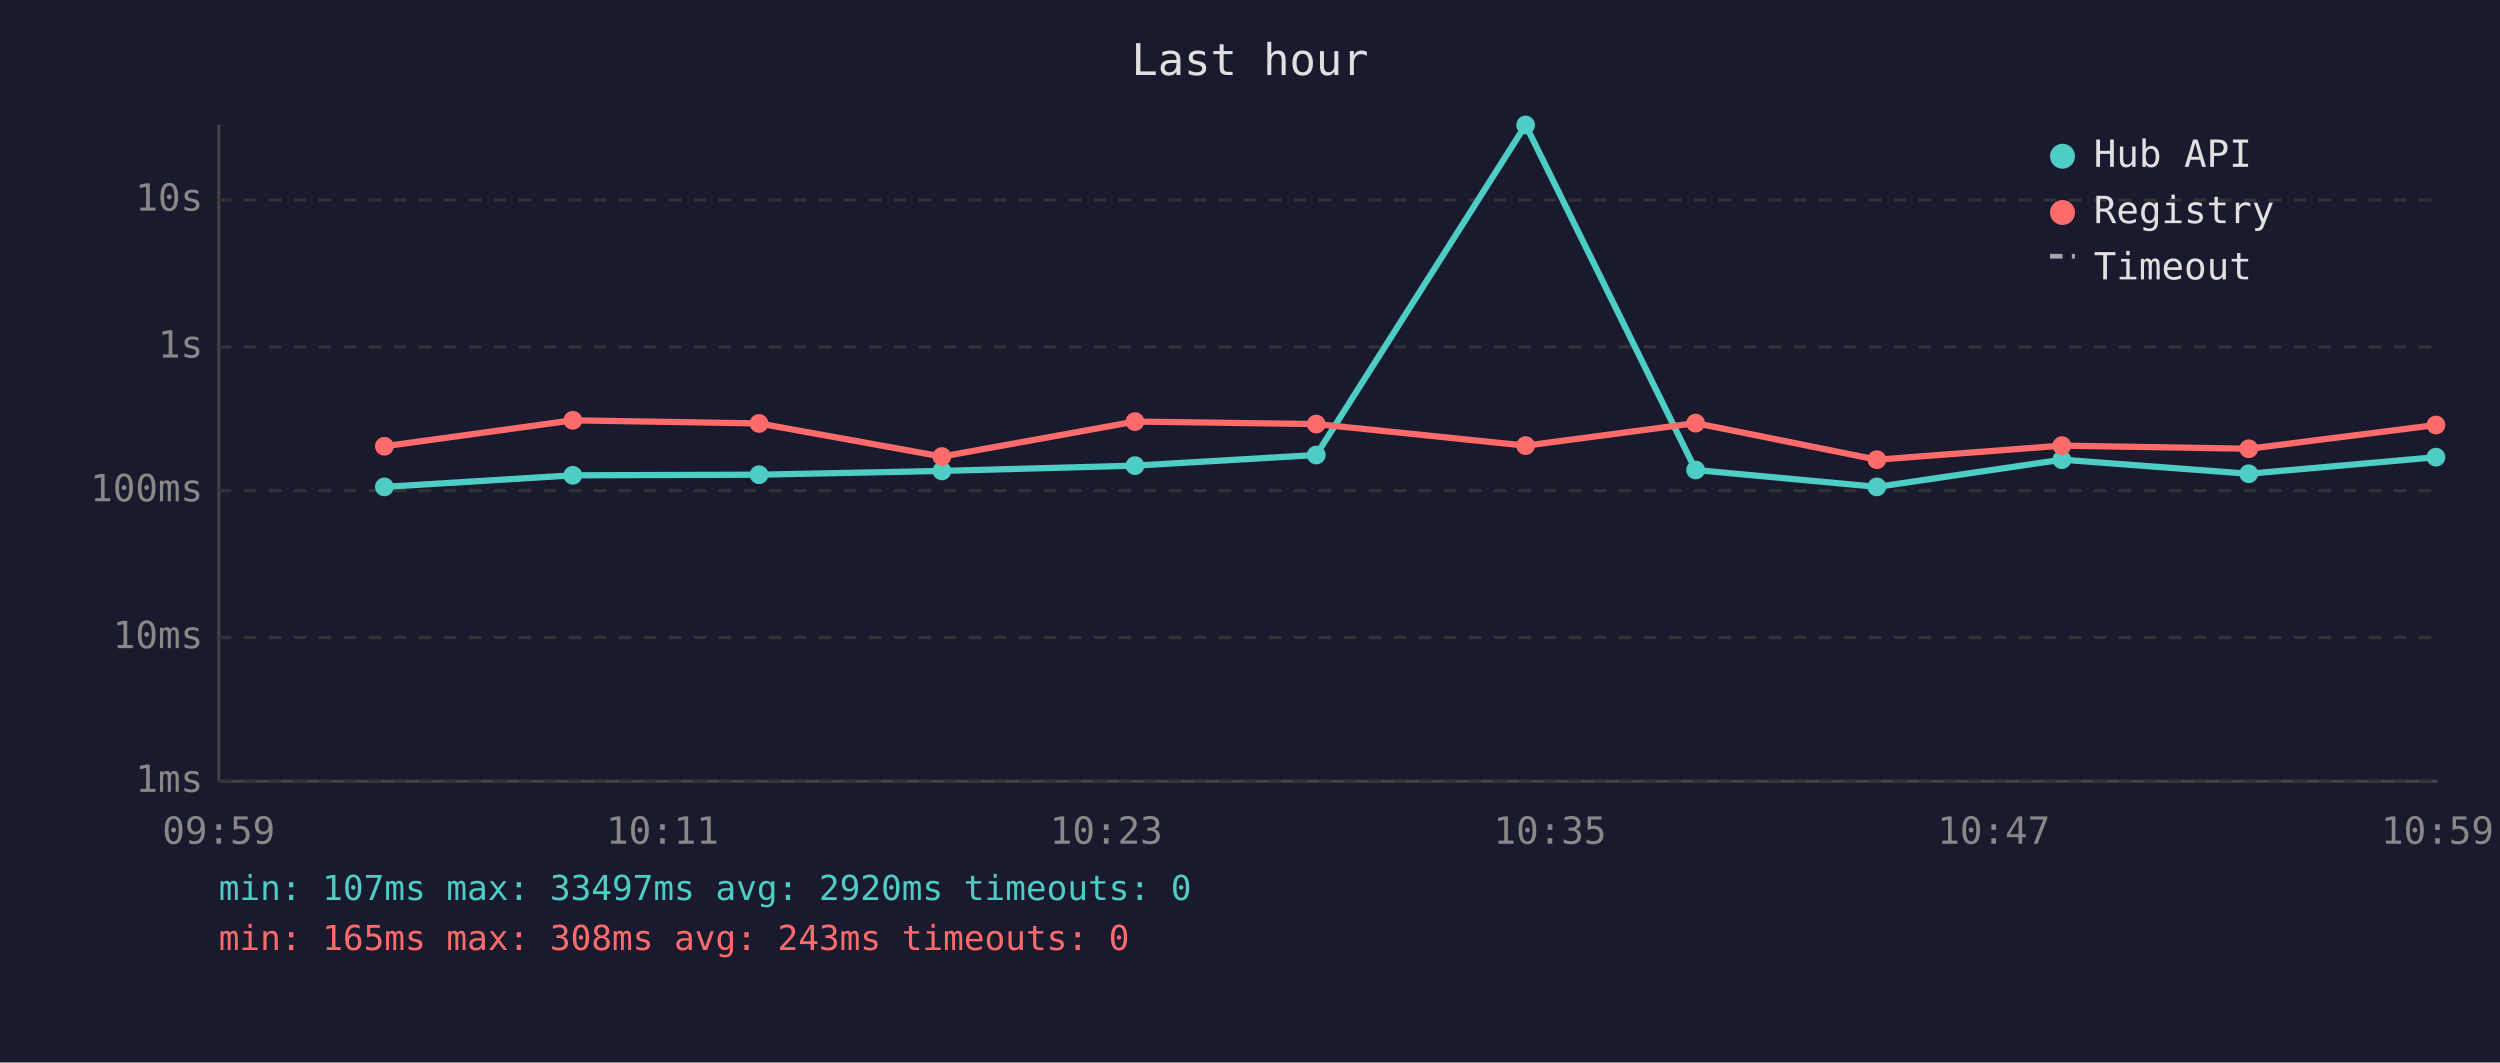
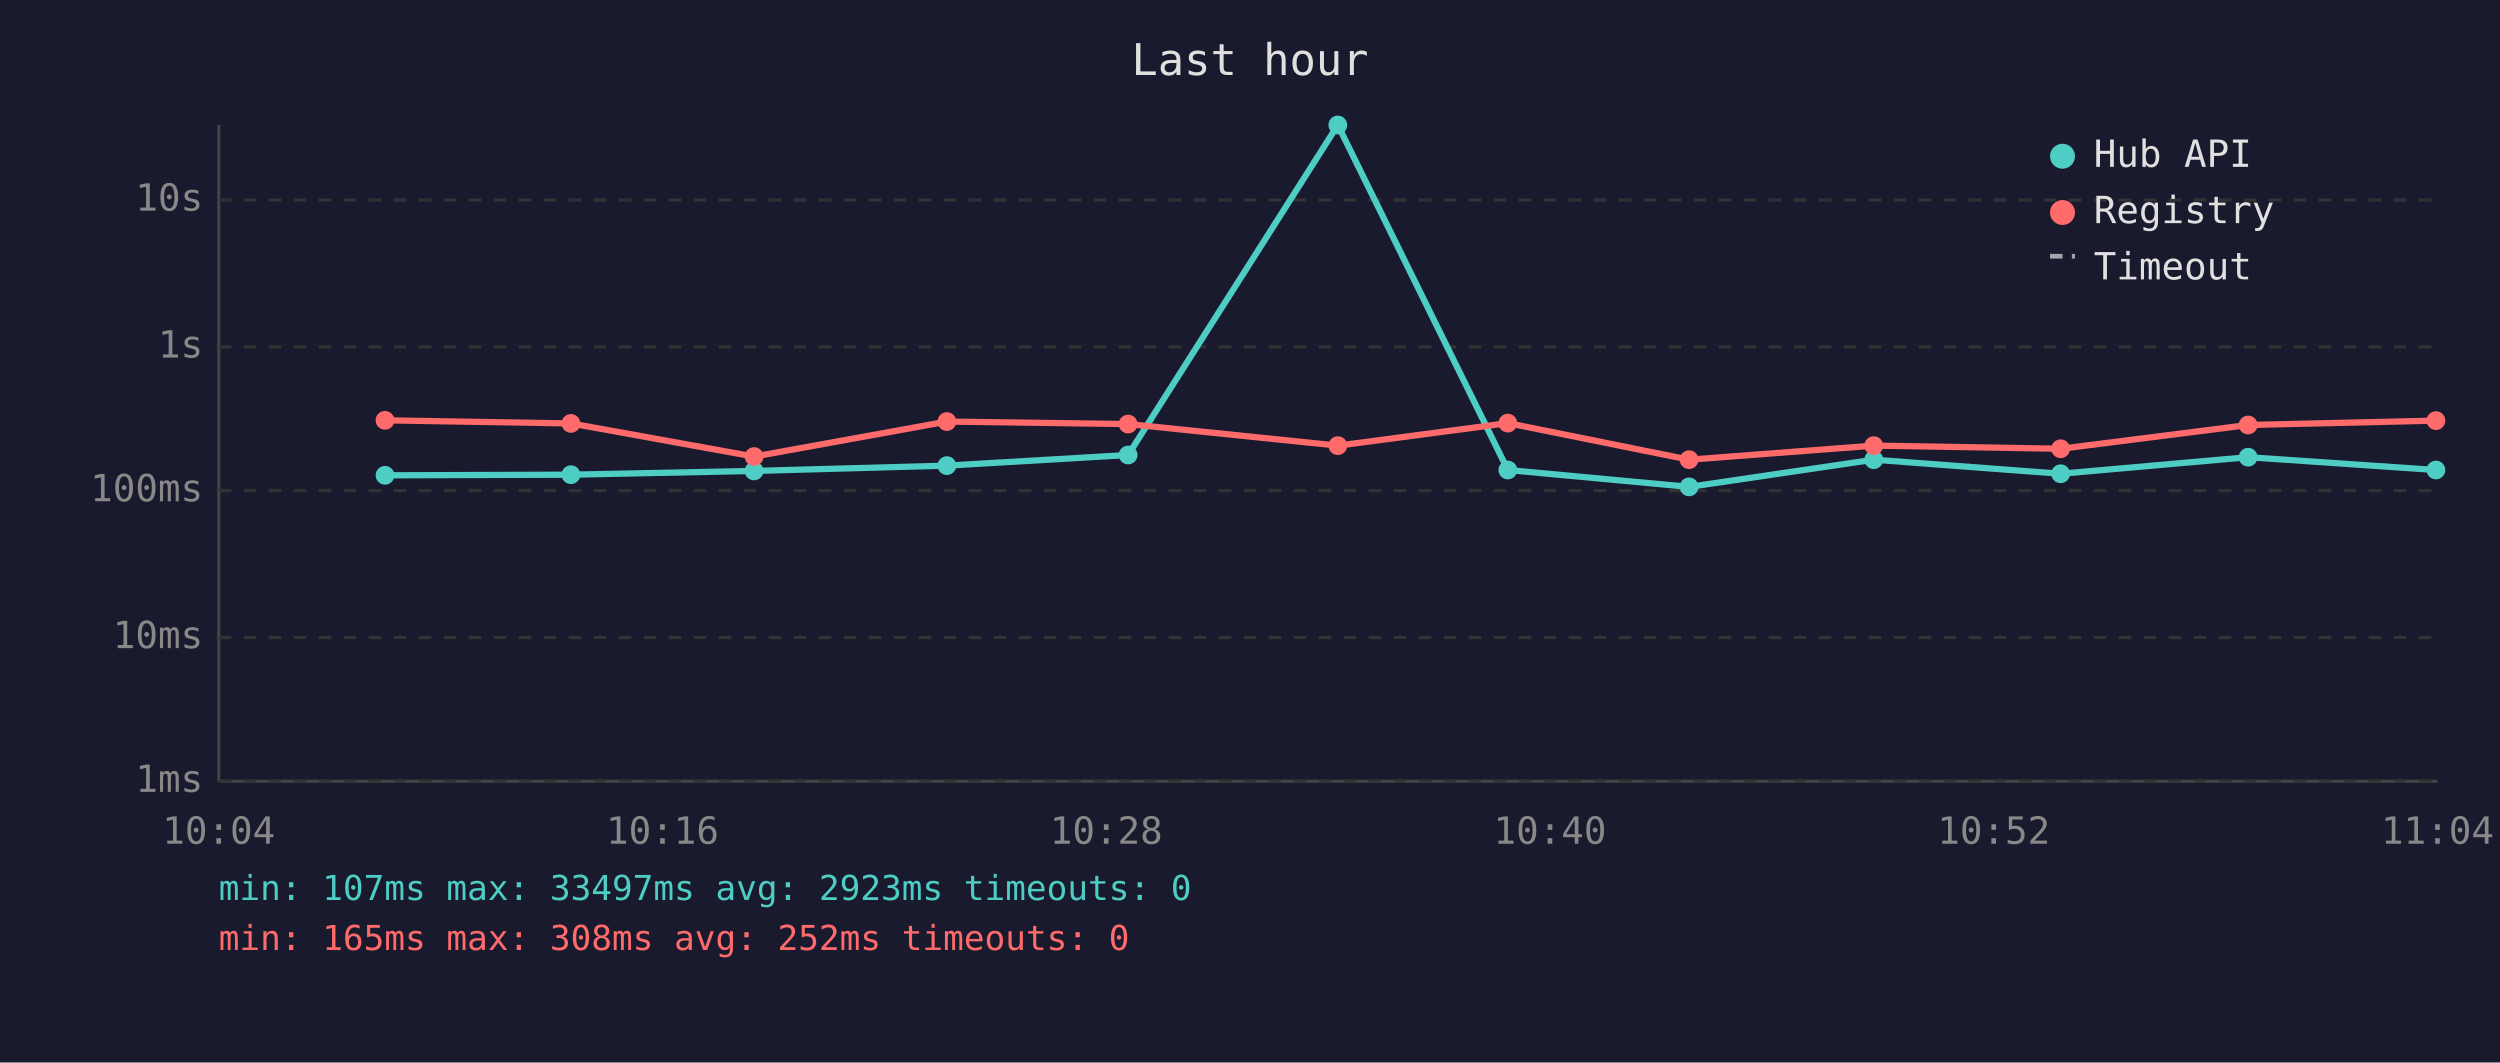
<svg xmlns="http://www.w3.org/2000/svg" viewBox="0 0 800 340" font-family="monospace" font-size="12">
  <rect width="800" height="340" fill="#1a1a2e" />
  <text x="400" y="24" fill="#e0e0e0" font-size="14" text-anchor="middle">Last hour</text>
  <line x1="70" y1="40" x2="70" y2="250" stroke="#444" stroke-width="1" />
  <line x1="70" y1="250" x2="780" y2="250" stroke="#444" stroke-width="1" />
  <line x1="70" y1="250" x2="780" y2="250" stroke="#333" stroke-width="1" stroke-dasharray="4" />
  <text x="65" y="250" fill="#888" text-anchor="end" dominant-baseline="middle">1ms</text>
  <line x1="70" y1="204" x2="780" y2="204" stroke="#333" stroke-width="1" stroke-dasharray="4" />
  <text x="65" y="204" fill="#888" text-anchor="end" dominant-baseline="middle">10ms</text>
  <line x1="70" y1="157" x2="780" y2="157" stroke="#333" stroke-width="1" stroke-dasharray="4" />
  <text x="65" y="157" fill="#888" text-anchor="end" dominant-baseline="middle">100ms</text>
  <line x1="70" y1="111" x2="780" y2="111" stroke="#333" stroke-width="1" stroke-dasharray="4" />
  <text x="65" y="111" fill="#888" text-anchor="end" dominant-baseline="middle">1s</text>
  <line x1="70" y1="64" x2="780" y2="64" stroke="#333" stroke-width="1" stroke-dasharray="4" />
  <text x="65" y="64" fill="#888" text-anchor="end" dominant-baseline="middle">10s</text>
-   <text x="70" y="270" fill="#888" text-anchor="middle">09:59</text>
-   <text x="212" y="270" fill="#888" text-anchor="middle">10:11</text>
-   <text x="354" y="270" fill="#888" text-anchor="middle">10:23</text>
-   <text x="496" y="270" fill="#888" text-anchor="middle">10:35</text>
-   <text x="638" y="270" fill="#888" text-anchor="middle">10:47</text>
-   <text x="780" y="270" fill="#888" text-anchor="middle">10:59</text>
-   <polyline points="123.0,155.8 183.3,152.1 242.9,151.9 301.4,150.7 363.2,149.0 421.2,145.6 488.2,40.0 542.6,150.4 600.6,155.8 659.8,147.1 719.6,151.6 779.5,146.3" fill="none" stroke="#4ecdc4" stroke-width="2" opacity="1" />
-   <circle cx="123.0" cy="155.8" r="3" fill="#4ecdc4" />
-   <circle cx="183.3" cy="152.1" r="3" fill="#4ecdc4" />
-   <circle cx="242.9" cy="151.9" r="3" fill="#4ecdc4" />
-   <circle cx="301.4" cy="150.7" r="3" fill="#4ecdc4" />
-   <circle cx="363.2" cy="149.0" r="3" fill="#4ecdc4" />
-   <circle cx="421.2" cy="145.6" r="3" fill="#4ecdc4" />
-   <circle cx="488.2" cy="40.0" r="3" fill="#4ecdc4" />
-   <circle cx="542.6" cy="150.4" r="3" fill="#4ecdc4" />
-   <circle cx="600.6" cy="155.8" r="3" fill="#4ecdc4" />
-   <circle cx="659.8" cy="147.1" r="3" fill="#4ecdc4" />
-   <circle cx="719.6" cy="151.6" r="3" fill="#4ecdc4" />
-   <circle cx="779.5" cy="146.3" r="3" fill="#4ecdc4" />
-   <polyline points="123.0,142.8 183.3,134.5 242.9,135.5 301.4,146.1 363.2,134.9 421.2,135.7 488.2,142.6 542.6,135.4 600.6,147.1 659.8,142.6 719.6,143.6 779.5,136.0" fill="none" stroke="#ff6b6b" stroke-width="2" opacity="1" />
-   <circle cx="123.0" cy="142.8" r="3" fill="#ff6b6b" />
-   <circle cx="183.3" cy="134.5" r="3" fill="#ff6b6b" />
-   <circle cx="242.9" cy="135.5" r="3" fill="#ff6b6b" />
-   <circle cx="301.4" cy="146.1" r="3" fill="#ff6b6b" />
-   <circle cx="363.2" cy="134.9" r="3" fill="#ff6b6b" />
-   <circle cx="421.2" cy="135.7" r="3" fill="#ff6b6b" />
-   <circle cx="488.2" cy="142.6" r="3" fill="#ff6b6b" />
-   <circle cx="542.6" cy="135.4" r="3" fill="#ff6b6b" />
-   <circle cx="600.6" cy="147.1" r="3" fill="#ff6b6b" />
-   <circle cx="659.8" cy="142.6" r="3" fill="#ff6b6b" />
-   <circle cx="719.6" cy="143.6" r="3" fill="#ff6b6b" />
-   <circle cx="779.5" cy="136.0" r="3" fill="#ff6b6b" />
+   <text x="70" y="270" fill="#888" text-anchor="middle">10:04</text>
+   <text x="212" y="270" fill="#888" text-anchor="middle">10:16</text>
+   <text x="354" y="270" fill="#888" text-anchor="middle">10:28</text>
+   <text x="496" y="270" fill="#888" text-anchor="middle">10:40</text>
+   <text x="638" y="270" fill="#888" text-anchor="middle">10:52</text>
+   <text x="780" y="270" fill="#888" text-anchor="middle">11:04</text>
+   <polyline points="123.2,152.1 182.7,151.9 241.3,150.7 303.0,149.0 361.0,145.6 428.1,40.0 482.5,150.4 540.5,155.8 599.6,147.1 659.4,151.6 719.4,146.3 779.5,150.4" fill="none" stroke="#4ecdc4" stroke-width="2" opacity="1" />
+   <circle cx="123.2" cy="152.1" r="3" fill="#4ecdc4" />
+   <circle cx="182.7" cy="151.9" r="3" fill="#4ecdc4" />
+   <circle cx="241.3" cy="150.7" r="3" fill="#4ecdc4" />
+   <circle cx="303.0" cy="149.0" r="3" fill="#4ecdc4" />
+   <circle cx="361.0" cy="145.6" r="3" fill="#4ecdc4" />
+   <circle cx="428.1" cy="40.0" r="3" fill="#4ecdc4" />
+   <circle cx="482.5" cy="150.4" r="3" fill="#4ecdc4" />
+   <circle cx="540.5" cy="155.8" r="3" fill="#4ecdc4" />
+   <circle cx="599.6" cy="147.1" r="3" fill="#4ecdc4" />
+   <circle cx="659.4" cy="151.6" r="3" fill="#4ecdc4" />
+   <circle cx="719.4" cy="146.3" r="3" fill="#4ecdc4" />
+   <circle cx="779.5" cy="150.4" r="3" fill="#4ecdc4" />
+   <polyline points="123.2,134.5 182.7,135.5 241.3,146.1 303.0,134.9 361.0,135.7 428.1,142.6 482.5,135.4 540.5,147.1 599.6,142.6 659.4,143.6 719.4,136.0 779.5,134.6" fill="none" stroke="#ff6b6b" stroke-width="2" opacity="1" />
+   <circle cx="123.2" cy="134.5" r="3" fill="#ff6b6b" />
+   <circle cx="182.7" cy="135.5" r="3" fill="#ff6b6b" />
+   <circle cx="241.3" cy="146.1" r="3" fill="#ff6b6b" />
+   <circle cx="303.0" cy="134.9" r="3" fill="#ff6b6b" />
+   <circle cx="361.0" cy="135.7" r="3" fill="#ff6b6b" />
+   <circle cx="428.1" cy="142.6" r="3" fill="#ff6b6b" />
+   <circle cx="482.5" cy="135.4" r="3" fill="#ff6b6b" />
+   <circle cx="540.5" cy="147.1" r="3" fill="#ff6b6b" />
+   <circle cx="599.6" cy="142.6" r="3" fill="#ff6b6b" />
+   <circle cx="659.4" cy="143.6" r="3" fill="#ff6b6b" />
+   <circle cx="719.4" cy="136.0" r="3" fill="#ff6b6b" />
+   <circle cx="779.5" cy="134.6" r="3" fill="#ff6b6b" />
  <circle cx="660" cy="50" r="4" fill="#4ecdc4" />
  <text x="670" y="50" fill="#e0e0e0" dominant-baseline="middle">Hub API</text>
  <circle cx="660" cy="68" r="4" fill="#ff6b6b" />
  <text x="670" y="68" fill="#e0e0e0" dominant-baseline="middle">Registry</text>
  <line x1="656" y1="82" x2="664" y2="82" stroke="#e0e0e0" stroke-width="1.5" stroke-dasharray="4,3" opacity="0.7" />
  <text x="670" y="86" fill="#e0e0e0" dominant-baseline="middle">Timeout</text>
-   <text x="70" y="288" fill="#4ecdc4" font-size="11">min: 107ms  max: 33497ms  avg: 2920ms  timeouts: 0</text>
-   <text x="70" y="304" fill="#ff6b6b" font-size="11">min: 165ms  max: 308ms  avg: 243ms  timeouts: 0</text>
+   <text x="70" y="288" fill="#4ecdc4" font-size="11">min: 107ms  max: 33497ms  avg: 2923ms  timeouts: 0</text>
+   <text x="70" y="304" fill="#ff6b6b" font-size="11">min: 165ms  max: 308ms  avg: 252ms  timeouts: 0</text>
</svg>
